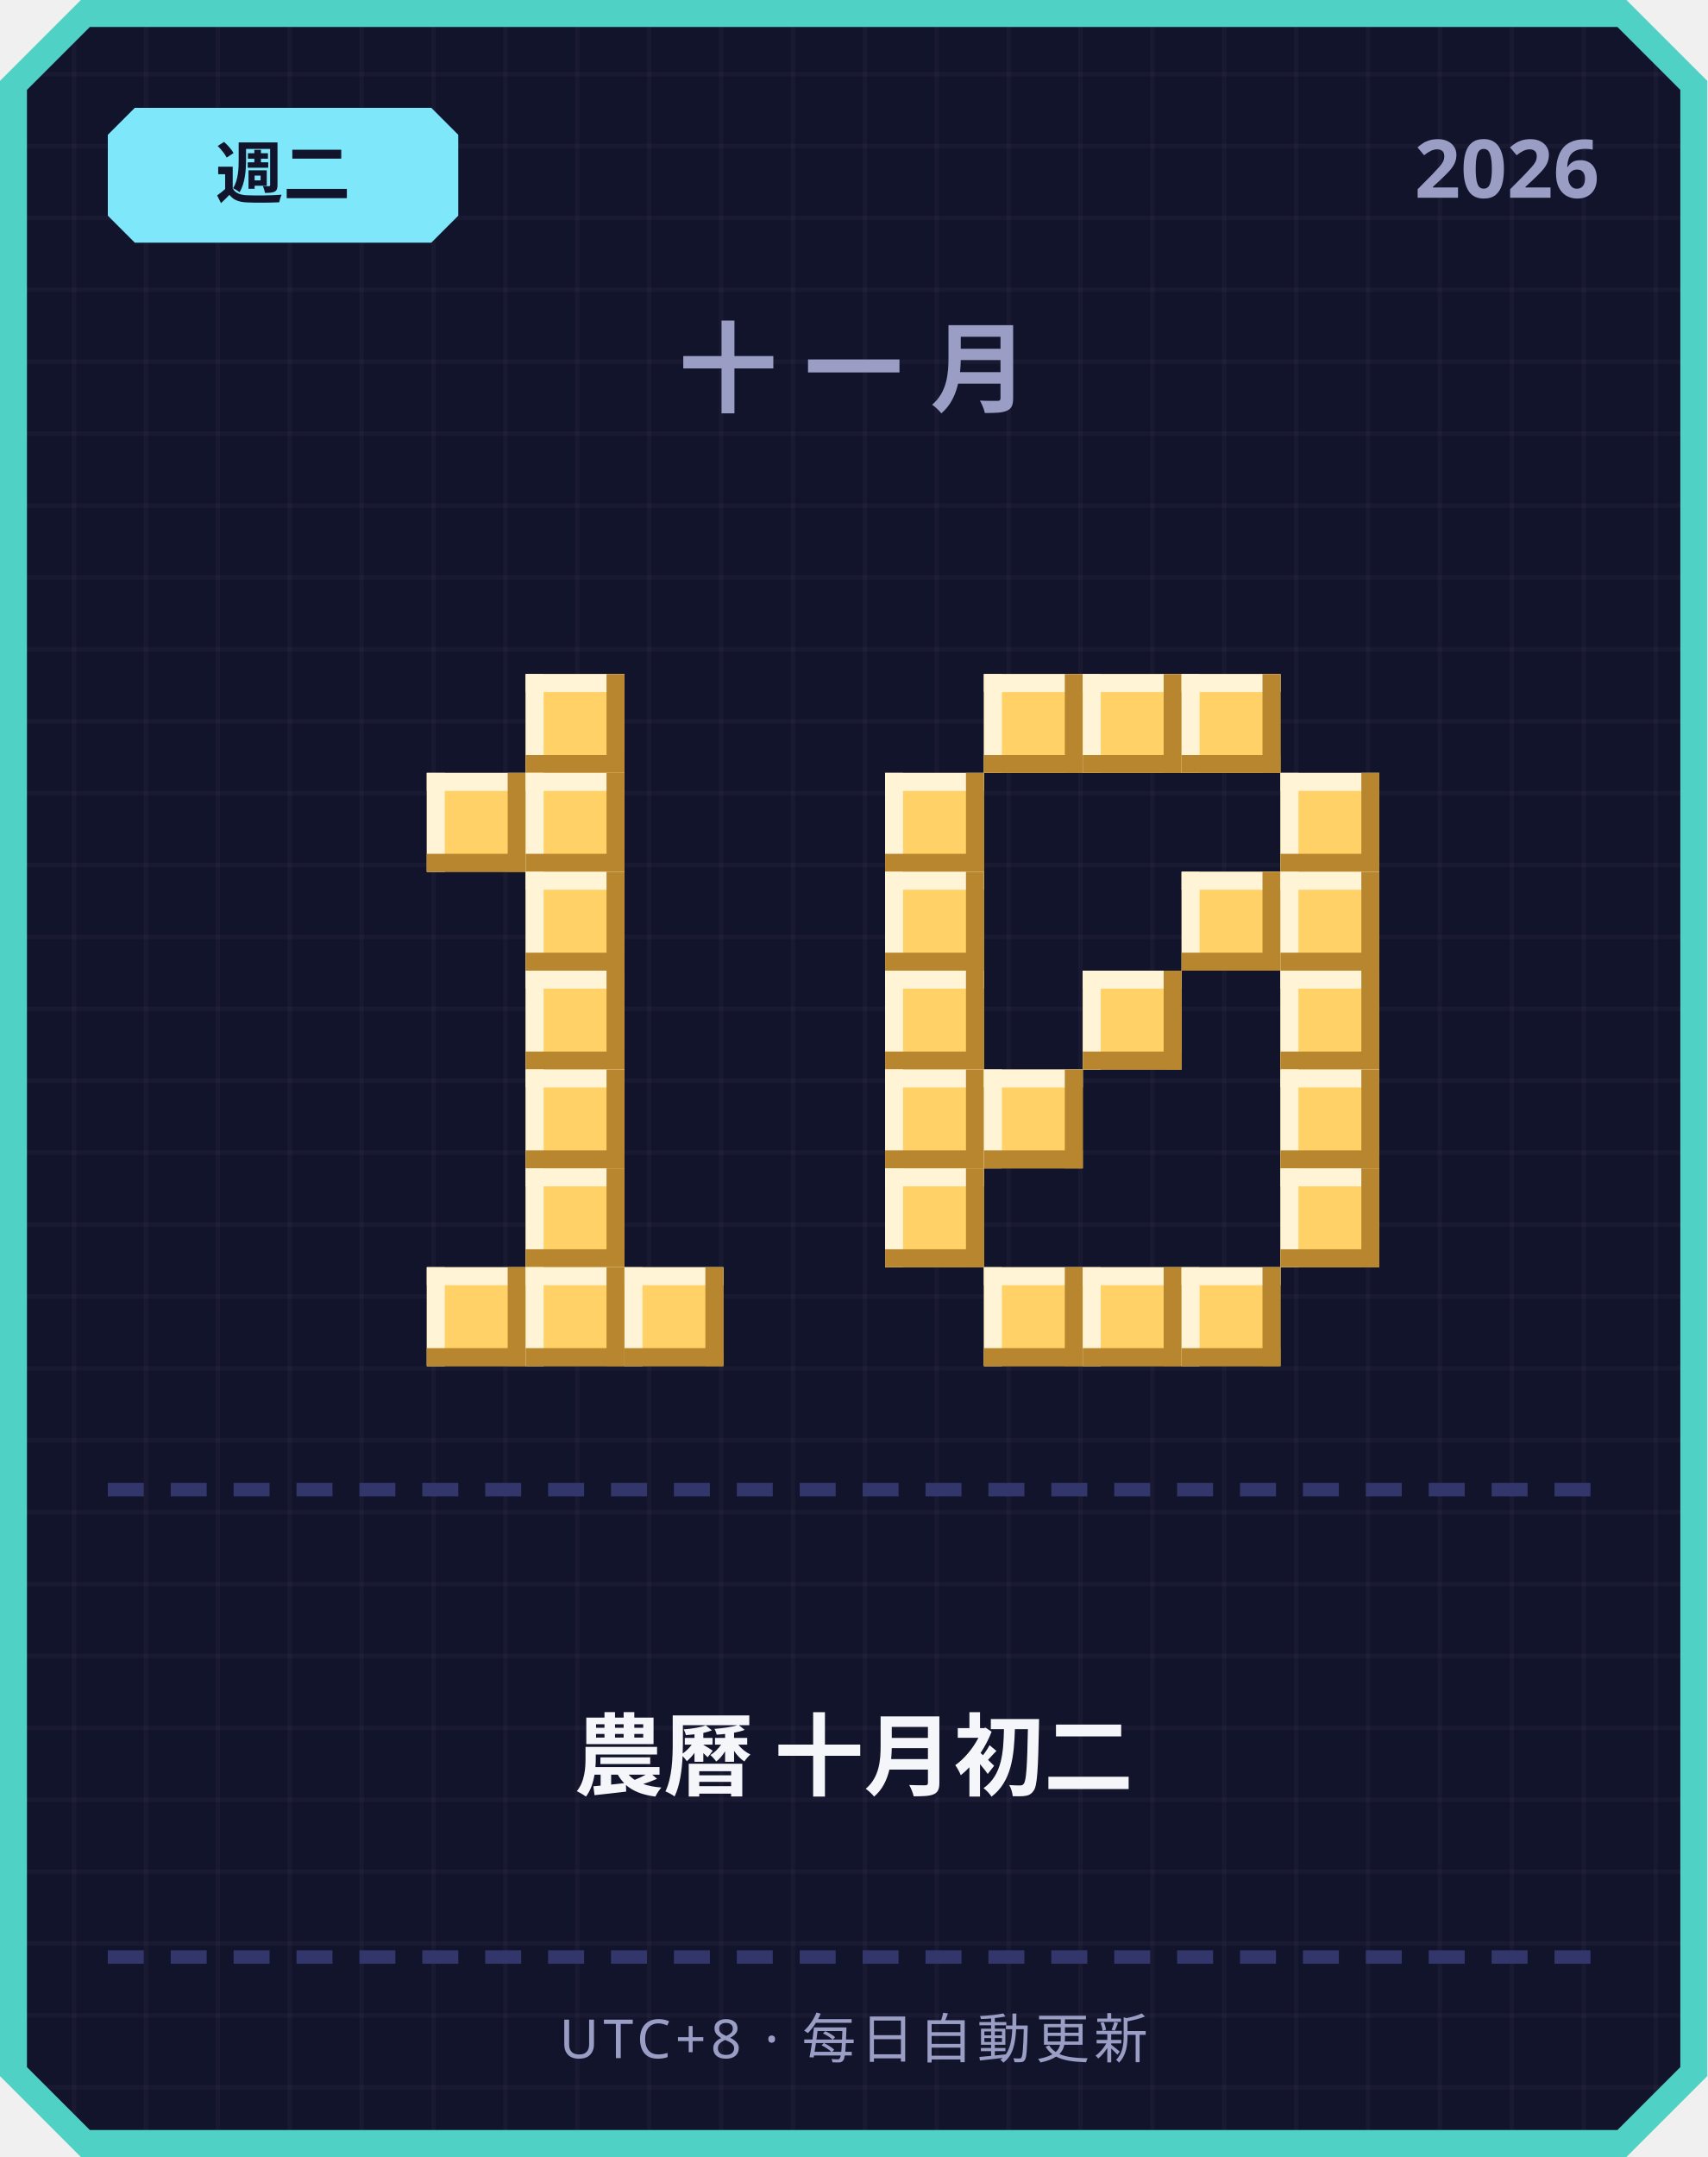
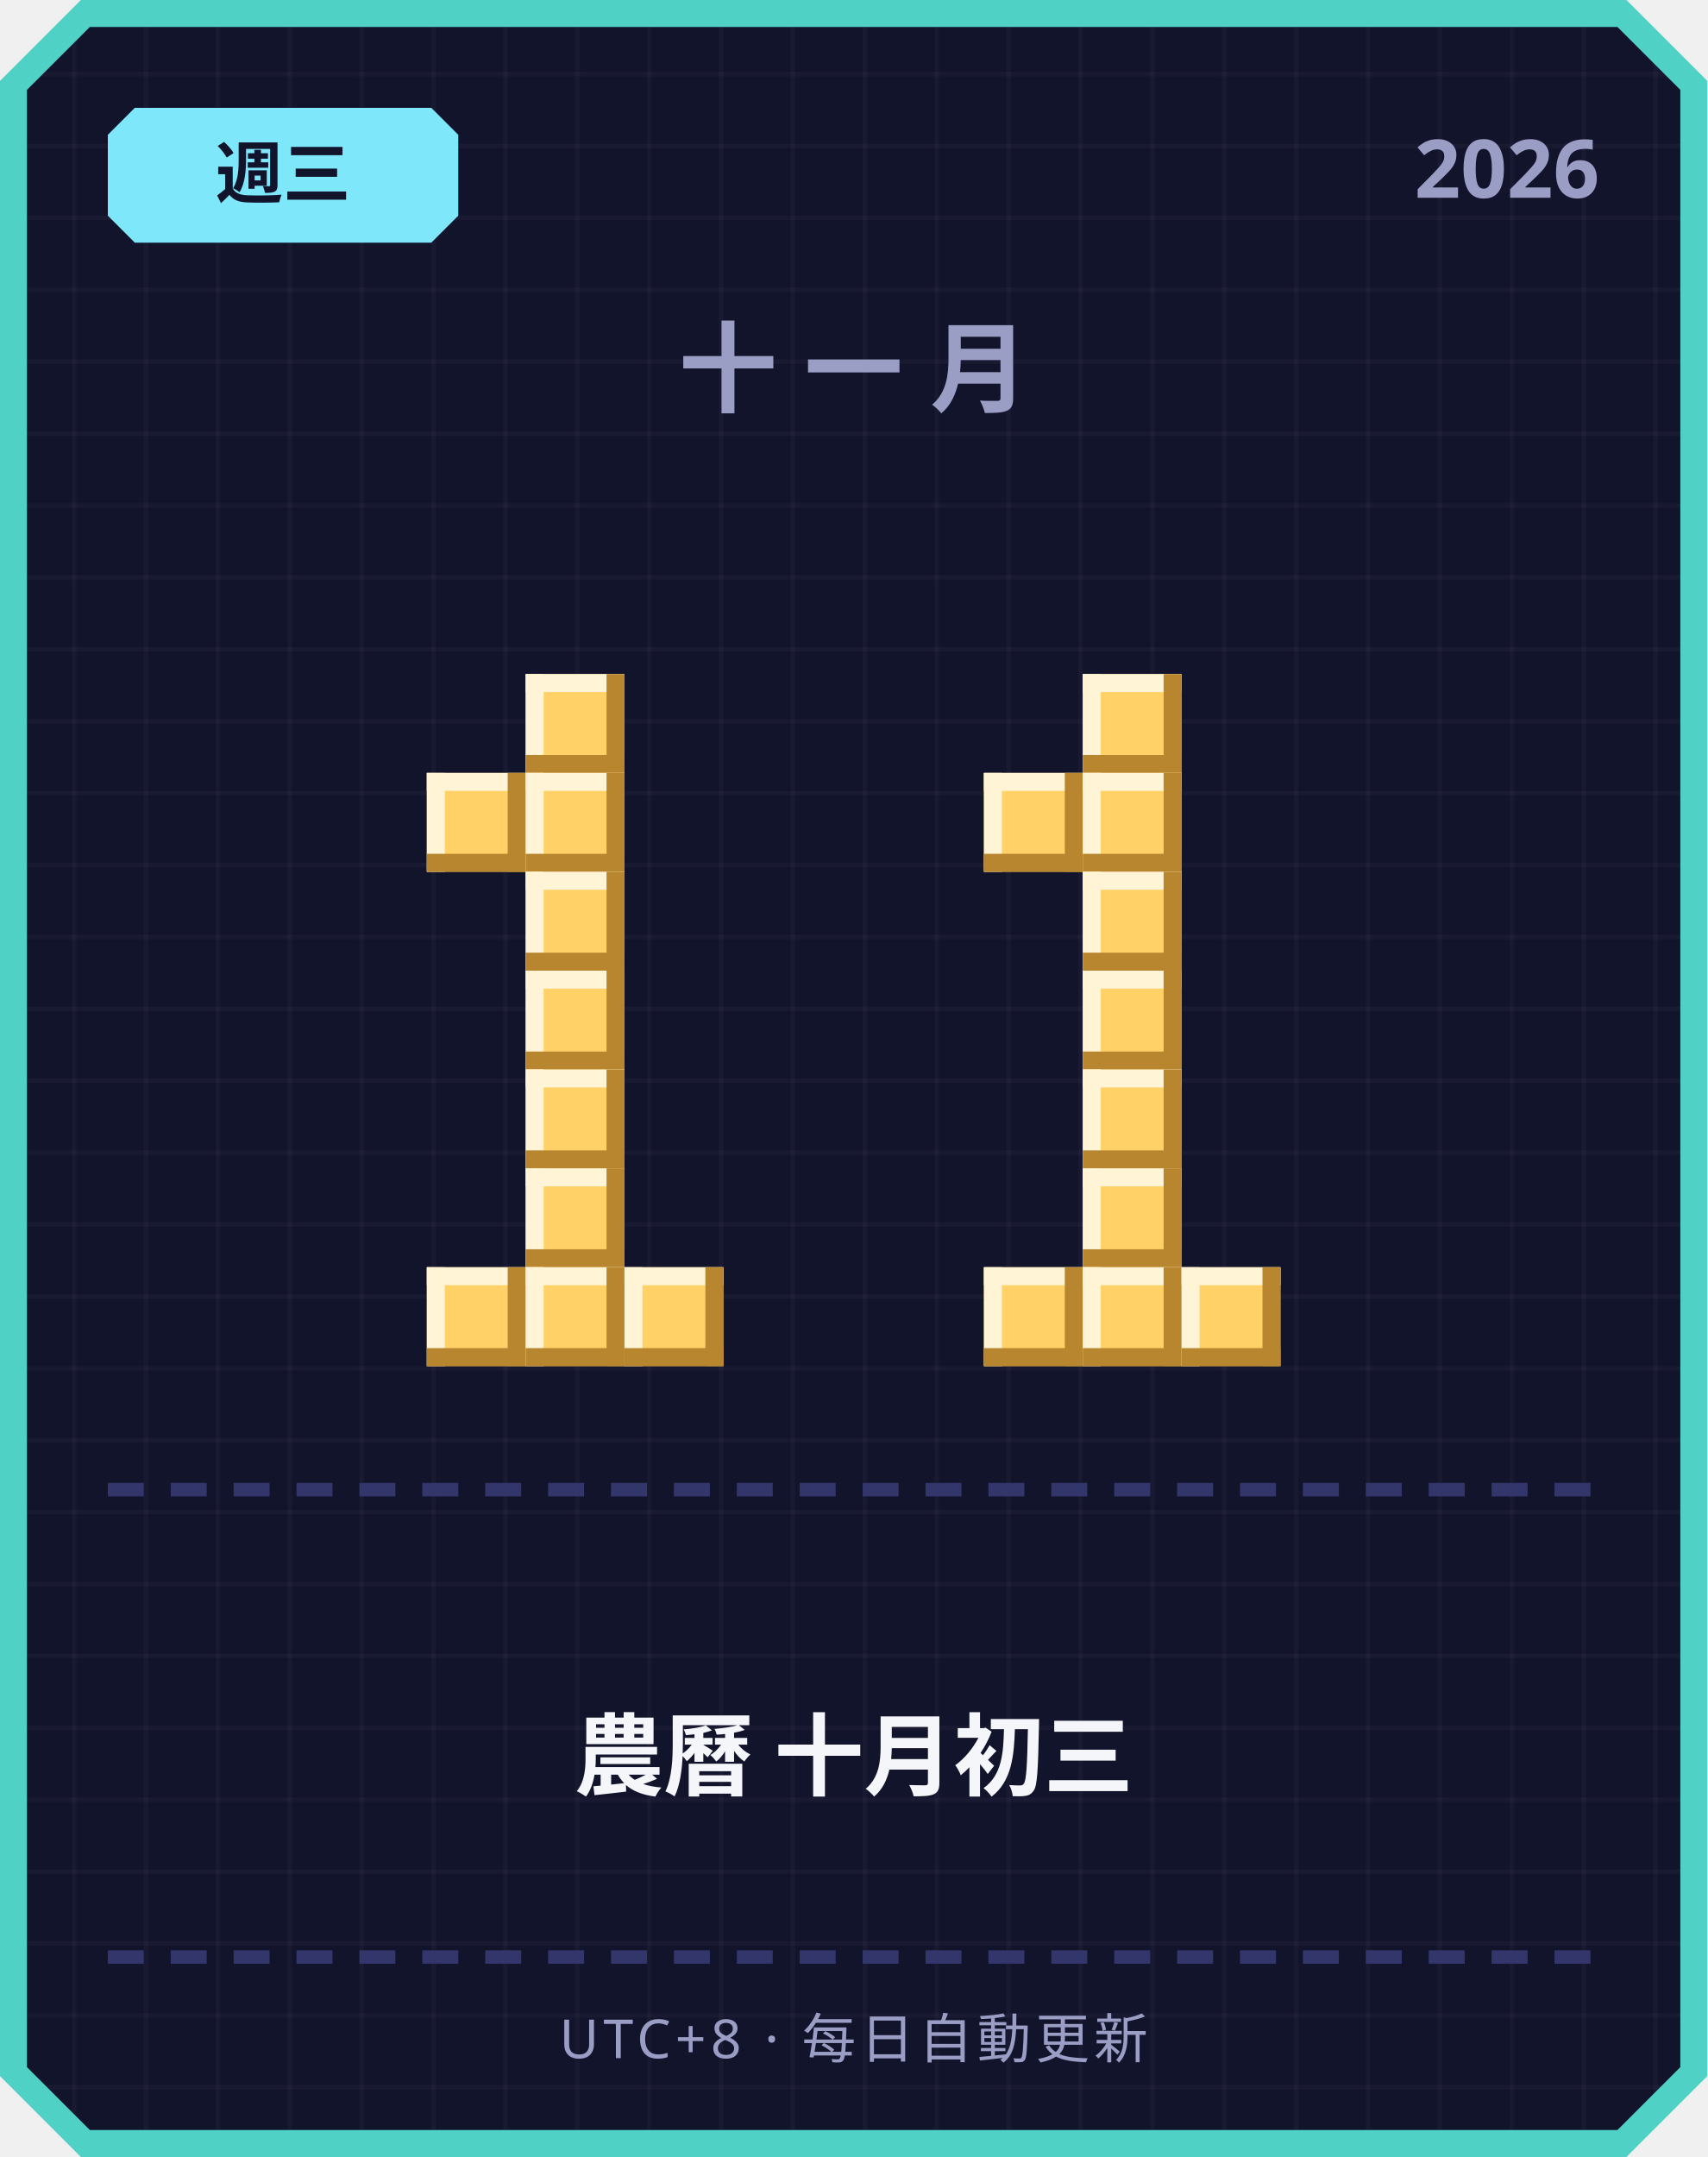
<svg xmlns="http://www.w3.org/2000/svg" width="380" height="480" viewBox="0 0 380 480">
  <defs>
    <pattern id="grid" width="16" height="16" patternUnits="userSpaceOnUse">
      <rect width="16" height="16" fill="#12142b" />
      <rect width="1" height="16" fill="#ffffff" opacity="0.03" />
      <rect width="16" height="1" fill="#ffffff" opacity="0.03" />
    </pattern>
  </defs>
  <path d="M 18,0 L 362,0 L 380,18 L 380,462 L 362,480 L 18,480 L 0,462 L 0,18 Z" fill="#4fd1c5" />
  <path d="M 20,6 L 360,6 L 374,20 L 374,460 L 360,474 L 20,474 L 6,460 L 6,20 Z" fill="url(#grid)" />
  <path d="M 30,24 L 96,24 L 102,30 L 102,48 L 96,54 L 30,54 L 24,48 L 24,30 Z" fill="#7ee8fa" />
-   <text x="63" y="44" text-anchor="middle" font-family="'Segoe UI', sans-serif" font-size="15" font-weight="700" fill="#12142b">週二</text>
+   <text x="63" y="44" text-anchor="middle" font-family="'Segoe UI', sans-serif" font-size="15" font-weight="700" fill="#12142b">週三</text>
  <text x="356" y="44" text-anchor="end" font-family="'Segoe UI', sans-serif" font-size="18" font-weight="700" fill="#9a9dc4">2026</text>
  <text x="190" y="90" text-anchor="middle" font-family="'Segoe UI', sans-serif" font-size="22" font-weight="700" letter-spacing="6" fill="#9a9dc4">十一月</text>
  <rect x="117" y="150" width="22" height="22" fill="#ffd166" />
  <rect x="117" y="150" width="22" height="4" fill="#fff4d6" />
  <rect x="117" y="150" width="4" height="22" fill="#fff4d6" />
  <rect x="117" y="168" width="22" height="4" fill="#b8862e" />
  <rect x="135" y="150" width="4" height="22" fill="#b8862e" />
  <rect x="95" y="172" width="22" height="22" fill="#ffd166" />
  <rect x="95" y="172" width="22" height="4" fill="#fff4d6" />
  <rect x="95" y="172" width="4" height="22" fill="#fff4d6" />
  <rect x="95" y="190" width="22" height="4" fill="#b8862e" />
  <rect x="113" y="172" width="4" height="22" fill="#b8862e" />
  <rect x="117" y="172" width="22" height="22" fill="#ffd166" />
  <rect x="117" y="172" width="22" height="4" fill="#fff4d6" />
  <rect x="117" y="172" width="4" height="22" fill="#fff4d6" />
  <rect x="117" y="190" width="22" height="4" fill="#b8862e" />
  <rect x="135" y="172" width="4" height="22" fill="#b8862e" />
  <rect x="117" y="194" width="22" height="22" fill="#ffd166" />
  <rect x="117" y="194" width="22" height="4" fill="#fff4d6" />
  <rect x="117" y="194" width="4" height="22" fill="#fff4d6" />
  <rect x="117" y="212" width="22" height="4" fill="#b8862e" />
  <rect x="135" y="194" width="4" height="22" fill="#b8862e" />
  <rect x="117" y="216" width="22" height="22" fill="#ffd166" />
  <rect x="117" y="216" width="22" height="4" fill="#fff4d6" />
  <rect x="117" y="216" width="4" height="22" fill="#fff4d6" />
  <rect x="117" y="234" width="22" height="4" fill="#b8862e" />
  <rect x="135" y="216" width="4" height="22" fill="#b8862e" />
  <rect x="117" y="238" width="22" height="22" fill="#ffd166" />
  <rect x="117" y="238" width="22" height="4" fill="#fff4d6" />
  <rect x="117" y="238" width="4" height="22" fill="#fff4d6" />
  <rect x="117" y="256" width="22" height="4" fill="#b8862e" />
  <rect x="135" y="238" width="4" height="22" fill="#b8862e" />
  <rect x="117" y="260" width="22" height="22" fill="#ffd166" />
  <rect x="117" y="260" width="22" height="4" fill="#fff4d6" />
  <rect x="117" y="260" width="4" height="22" fill="#fff4d6" />
  <rect x="117" y="278" width="22" height="4" fill="#b8862e" />
  <rect x="135" y="260" width="4" height="22" fill="#b8862e" />
  <rect x="95" y="282" width="22" height="22" fill="#ffd166" />
  <rect x="95" y="282" width="22" height="4" fill="#fff4d6" />
  <rect x="95" y="282" width="4" height="22" fill="#fff4d6" />
  <rect x="95" y="300" width="22" height="4" fill="#b8862e" />
  <rect x="113" y="282" width="4" height="22" fill="#b8862e" />
  <rect x="117" y="282" width="22" height="22" fill="#ffd166" />
  <rect x="117" y="282" width="22" height="4" fill="#fff4d6" />
  <rect x="117" y="282" width="4" height="22" fill="#fff4d6" />
  <rect x="117" y="300" width="22" height="4" fill="#b8862e" />
  <rect x="135" y="282" width="4" height="22" fill="#b8862e" />
  <rect x="139" y="282" width="22" height="22" fill="#ffd166" />
  <rect x="139" y="282" width="22" height="4" fill="#fff4d6" />
  <rect x="139" y="282" width="4" height="22" fill="#fff4d6" />
  <rect x="139" y="300" width="22" height="4" fill="#b8862e" />
  <rect x="157" y="282" width="4" height="22" fill="#b8862e" />
-   <rect x="219" y="150" width="22" height="22" fill="#ffd166" />
-   <rect x="219" y="150" width="22" height="4" fill="#fff4d6" />
-   <rect x="219" y="150" width="4" height="22" fill="#fff4d6" />
-   <rect x="219" y="168" width="22" height="4" fill="#b8862e" />
-   <rect x="237" y="150" width="4" height="22" fill="#b8862e" />
  <rect x="241" y="150" width="22" height="22" fill="#ffd166" />
  <rect x="241" y="150" width="22" height="4" fill="#fff4d6" />
  <rect x="241" y="150" width="4" height="22" fill="#fff4d6" />
  <rect x="241" y="168" width="22" height="4" fill="#b8862e" />
  <rect x="259" y="150" width="4" height="22" fill="#b8862e" />
-   <rect x="263" y="150" width="22" height="22" fill="#ffd166" />
-   <rect x="263" y="150" width="22" height="4" fill="#fff4d6" />
-   <rect x="263" y="150" width="4" height="22" fill="#fff4d6" />
-   <rect x="263" y="168" width="22" height="4" fill="#b8862e" />
-   <rect x="281" y="150" width="4" height="22" fill="#b8862e" />
-   <rect x="197" y="172" width="22" height="22" fill="#ffd166" />
-   <rect x="197" y="172" width="22" height="4" fill="#fff4d6" />
-   <rect x="197" y="172" width="4" height="22" fill="#fff4d6" />
-   <rect x="197" y="190" width="22" height="4" fill="#b8862e" />
-   <rect x="215" y="172" width="4" height="22" fill="#b8862e" />
-   <rect x="285" y="172" width="22" height="22" fill="#ffd166" />
-   <rect x="285" y="172" width="22" height="4" fill="#fff4d6" />
-   <rect x="285" y="172" width="4" height="22" fill="#fff4d6" />
-   <rect x="285" y="190" width="22" height="4" fill="#b8862e" />
-   <rect x="303" y="172" width="4" height="22" fill="#b8862e" />
-   <rect x="197" y="194" width="22" height="22" fill="#ffd166" />
-   <rect x="197" y="194" width="22" height="4" fill="#fff4d6" />
-   <rect x="197" y="194" width="4" height="22" fill="#fff4d6" />
-   <rect x="197" y="212" width="22" height="4" fill="#b8862e" />
-   <rect x="215" y="194" width="4" height="22" fill="#b8862e" />
-   <rect x="263" y="194" width="22" height="22" fill="#ffd166" />
-   <rect x="263" y="194" width="22" height="4" fill="#fff4d6" />
-   <rect x="263" y="194" width="4" height="22" fill="#fff4d6" />
-   <rect x="263" y="212" width="22" height="4" fill="#b8862e" />
-   <rect x="281" y="194" width="4" height="22" fill="#b8862e" />
-   <rect x="285" y="194" width="22" height="22" fill="#ffd166" />
-   <rect x="285" y="194" width="22" height="4" fill="#fff4d6" />
-   <rect x="285" y="194" width="4" height="22" fill="#fff4d6" />
-   <rect x="285" y="212" width="22" height="4" fill="#b8862e" />
-   <rect x="303" y="194" width="4" height="22" fill="#b8862e" />
-   <rect x="197" y="216" width="22" height="22" fill="#ffd166" />
-   <rect x="197" y="216" width="22" height="4" fill="#fff4d6" />
-   <rect x="197" y="216" width="4" height="22" fill="#fff4d6" />
-   <rect x="197" y="234" width="22" height="4" fill="#b8862e" />
-   <rect x="215" y="216" width="4" height="22" fill="#b8862e" />
+   <rect x="219" y="172" width="22" height="22" fill="#ffd166" />
+   <rect x="219" y="172" width="22" height="4" fill="#fff4d6" />
+   <rect x="219" y="172" width="4" height="22" fill="#fff4d6" />
+   <rect x="219" y="190" width="22" height="4" fill="#b8862e" />
+   <rect x="237" y="172" width="4" height="22" fill="#b8862e" />
+   <rect x="241" y="172" width="22" height="22" fill="#ffd166" />
+   <rect x="241" y="172" width="22" height="4" fill="#fff4d6" />
+   <rect x="241" y="172" width="4" height="22" fill="#fff4d6" />
+   <rect x="241" y="190" width="22" height="4" fill="#b8862e" />
+   <rect x="259" y="172" width="4" height="22" fill="#b8862e" />
+   <rect x="241" y="194" width="22" height="22" fill="#ffd166" />
+   <rect x="241" y="194" width="22" height="4" fill="#fff4d6" />
+   <rect x="241" y="194" width="4" height="22" fill="#fff4d6" />
+   <rect x="241" y="212" width="22" height="4" fill="#b8862e" />
+   <rect x="259" y="194" width="4" height="22" fill="#b8862e" />
  <rect x="241" y="216" width="22" height="22" fill="#ffd166" />
  <rect x="241" y="216" width="22" height="4" fill="#fff4d6" />
  <rect x="241" y="216" width="4" height="22" fill="#fff4d6" />
  <rect x="241" y="234" width="22" height="4" fill="#b8862e" />
  <rect x="259" y="216" width="4" height="22" fill="#b8862e" />
-   <rect x="285" y="216" width="22" height="22" fill="#ffd166" />
-   <rect x="285" y="216" width="22" height="4" fill="#fff4d6" />
-   <rect x="285" y="216" width="4" height="22" fill="#fff4d6" />
-   <rect x="285" y="234" width="22" height="4" fill="#b8862e" />
-   <rect x="303" y="216" width="4" height="22" fill="#b8862e" />
-   <rect x="197" y="238" width="22" height="22" fill="#ffd166" />
-   <rect x="197" y="238" width="22" height="4" fill="#fff4d6" />
-   <rect x="197" y="238" width="4" height="22" fill="#fff4d6" />
-   <rect x="197" y="256" width="22" height="4" fill="#b8862e" />
-   <rect x="215" y="238" width="4" height="22" fill="#b8862e" />
-   <rect x="219" y="238" width="22" height="22" fill="#ffd166" />
-   <rect x="219" y="238" width="22" height="4" fill="#fff4d6" />
-   <rect x="219" y="238" width="4" height="22" fill="#fff4d6" />
-   <rect x="219" y="256" width="22" height="4" fill="#b8862e" />
-   <rect x="237" y="238" width="4" height="22" fill="#b8862e" />
-   <rect x="285" y="238" width="22" height="22" fill="#ffd166" />
-   <rect x="285" y="238" width="22" height="4" fill="#fff4d6" />
-   <rect x="285" y="238" width="4" height="22" fill="#fff4d6" />
-   <rect x="285" y="256" width="22" height="4" fill="#b8862e" />
-   <rect x="303" y="238" width="4" height="22" fill="#b8862e" />
-   <rect x="197" y="260" width="22" height="22" fill="#ffd166" />
-   <rect x="197" y="260" width="22" height="4" fill="#fff4d6" />
-   <rect x="197" y="260" width="4" height="22" fill="#fff4d6" />
-   <rect x="197" y="278" width="22" height="4" fill="#b8862e" />
-   <rect x="215" y="260" width="4" height="22" fill="#b8862e" />
-   <rect x="285" y="260" width="22" height="22" fill="#ffd166" />
-   <rect x="285" y="260" width="22" height="4" fill="#fff4d6" />
-   <rect x="285" y="260" width="4" height="22" fill="#fff4d6" />
-   <rect x="285" y="278" width="22" height="4" fill="#b8862e" />
-   <rect x="303" y="260" width="4" height="22" fill="#b8862e" />
+   <rect x="241" y="238" width="22" height="22" fill="#ffd166" />
+   <rect x="241" y="238" width="22" height="4" fill="#fff4d6" />
+   <rect x="241" y="238" width="4" height="22" fill="#fff4d6" />
+   <rect x="241" y="256" width="22" height="4" fill="#b8862e" />
+   <rect x="259" y="238" width="4" height="22" fill="#b8862e" />
+   <rect x="241" y="260" width="22" height="22" fill="#ffd166" />
+   <rect x="241" y="260" width="22" height="4" fill="#fff4d6" />
+   <rect x="241" y="260" width="4" height="22" fill="#fff4d6" />
+   <rect x="241" y="278" width="22" height="4" fill="#b8862e" />
+   <rect x="259" y="260" width="4" height="22" fill="#b8862e" />
  <rect x="219" y="282" width="22" height="22" fill="#ffd166" />
  <rect x="219" y="282" width="22" height="4" fill="#fff4d6" />
  <rect x="219" y="282" width="4" height="22" fill="#fff4d6" />
  <rect x="219" y="300" width="22" height="4" fill="#b8862e" />
  <rect x="237" y="282" width="4" height="22" fill="#b8862e" />
  <rect x="241" y="282" width="22" height="22" fill="#ffd166" />
  <rect x="241" y="282" width="22" height="4" fill="#fff4d6" />
  <rect x="241" y="282" width="4" height="22" fill="#fff4d6" />
  <rect x="241" y="300" width="22" height="4" fill="#b8862e" />
  <rect x="259" y="282" width="4" height="22" fill="#b8862e" />
  <rect x="263" y="282" width="22" height="22" fill="#ffd166" />
  <rect x="263" y="282" width="22" height="4" fill="#fff4d6" />
  <rect x="263" y="282" width="4" height="22" fill="#fff4d6" />
  <rect x="263" y="300" width="22" height="4" fill="#b8862e" />
  <rect x="281" y="282" width="4" height="22" fill="#b8862e" />
  <rect x="24" y="330" width="8" height="3" fill="#33366b" />
  <rect x="38" y="330" width="8" height="3" fill="#33366b" />
  <rect x="52" y="330" width="8" height="3" fill="#33366b" />
  <rect x="66" y="330" width="8" height="3" fill="#33366b" />
  <rect x="80" y="330" width="8" height="3" fill="#33366b" />
  <rect x="94" y="330" width="8" height="3" fill="#33366b" />
  <rect x="108" y="330" width="8" height="3" fill="#33366b" />
  <rect x="122" y="330" width="8" height="3" fill="#33366b" />
  <rect x="136" y="330" width="8" height="3" fill="#33366b" />
  <rect x="150" y="330" width="8" height="3" fill="#33366b" />
  <rect x="164" y="330" width="8" height="3" fill="#33366b" />
  <rect x="178" y="330" width="8" height="3" fill="#33366b" />
  <rect x="192" y="330" width="8" height="3" fill="#33366b" />
  <rect x="206" y="330" width="8" height="3" fill="#33366b" />
  <rect x="220" y="330" width="8" height="3" fill="#33366b" />
  <rect x="234" y="330" width="8" height="3" fill="#33366b" />
  <rect x="248" y="330" width="8" height="3" fill="#33366b" />
  <rect x="262" y="330" width="8" height="3" fill="#33366b" />
  <rect x="276" y="330" width="8" height="3" fill="#33366b" />
  <rect x="290" y="330" width="8" height="3" fill="#33366b" />
  <rect x="304" y="330" width="8" height="3" fill="#33366b" />
  <rect x="318" y="330" width="8" height="3" fill="#33366b" />
  <rect x="332" y="330" width="8" height="3" fill="#33366b" />
  <rect x="346" y="330" width="8" height="3" fill="#33366b" />
-   <text x="190" y="398" text-anchor="middle" font-family="'Segoe UI', 'Microsoft JhengHei', sans-serif" font-size="20" font-weight="700" fill="#f5f6fa">農曆 十月初二</text>
+   <text x="190" y="398" text-anchor="middle" font-family="'Segoe UI', 'Microsoft JhengHei', sans-serif" font-size="20" font-weight="700" fill="#f5f6fa">農曆 十月初三</text>
  <rect x="24" y="434" width="8" height="3" fill="#33366b" />
  <rect x="38" y="434" width="8" height="3" fill="#33366b" />
  <rect x="52" y="434" width="8" height="3" fill="#33366b" />
  <rect x="66" y="434" width="8" height="3" fill="#33366b" />
  <rect x="80" y="434" width="8" height="3" fill="#33366b" />
  <rect x="94" y="434" width="8" height="3" fill="#33366b" />
  <rect x="108" y="434" width="8" height="3" fill="#33366b" />
  <rect x="122" y="434" width="8" height="3" fill="#33366b" />
  <rect x="136" y="434" width="8" height="3" fill="#33366b" />
  <rect x="150" y="434" width="8" height="3" fill="#33366b" />
  <rect x="164" y="434" width="8" height="3" fill="#33366b" />
  <rect x="178" y="434" width="8" height="3" fill="#33366b" />
  <rect x="192" y="434" width="8" height="3" fill="#33366b" />
  <rect x="206" y="434" width="8" height="3" fill="#33366b" />
  <rect x="220" y="434" width="8" height="3" fill="#33366b" />
  <rect x="234" y="434" width="8" height="3" fill="#33366b" />
  <rect x="248" y="434" width="8" height="3" fill="#33366b" />
  <rect x="262" y="434" width="8" height="3" fill="#33366b" />
  <rect x="276" y="434" width="8" height="3" fill="#33366b" />
  <rect x="290" y="434" width="8" height="3" fill="#33366b" />
  <rect x="304" y="434" width="8" height="3" fill="#33366b" />
  <rect x="318" y="434" width="8" height="3" fill="#33366b" />
  <rect x="332" y="434" width="8" height="3" fill="#33366b" />
  <rect x="346" y="434" width="8" height="3" fill="#33366b" />
  <text x="190" y="458" text-anchor="middle" font-family="'Segoe UI', sans-serif" font-size="12" letter-spacing="1" fill="#9a9dc4">UTC+8 · 每日自動更新</text>
</svg>
